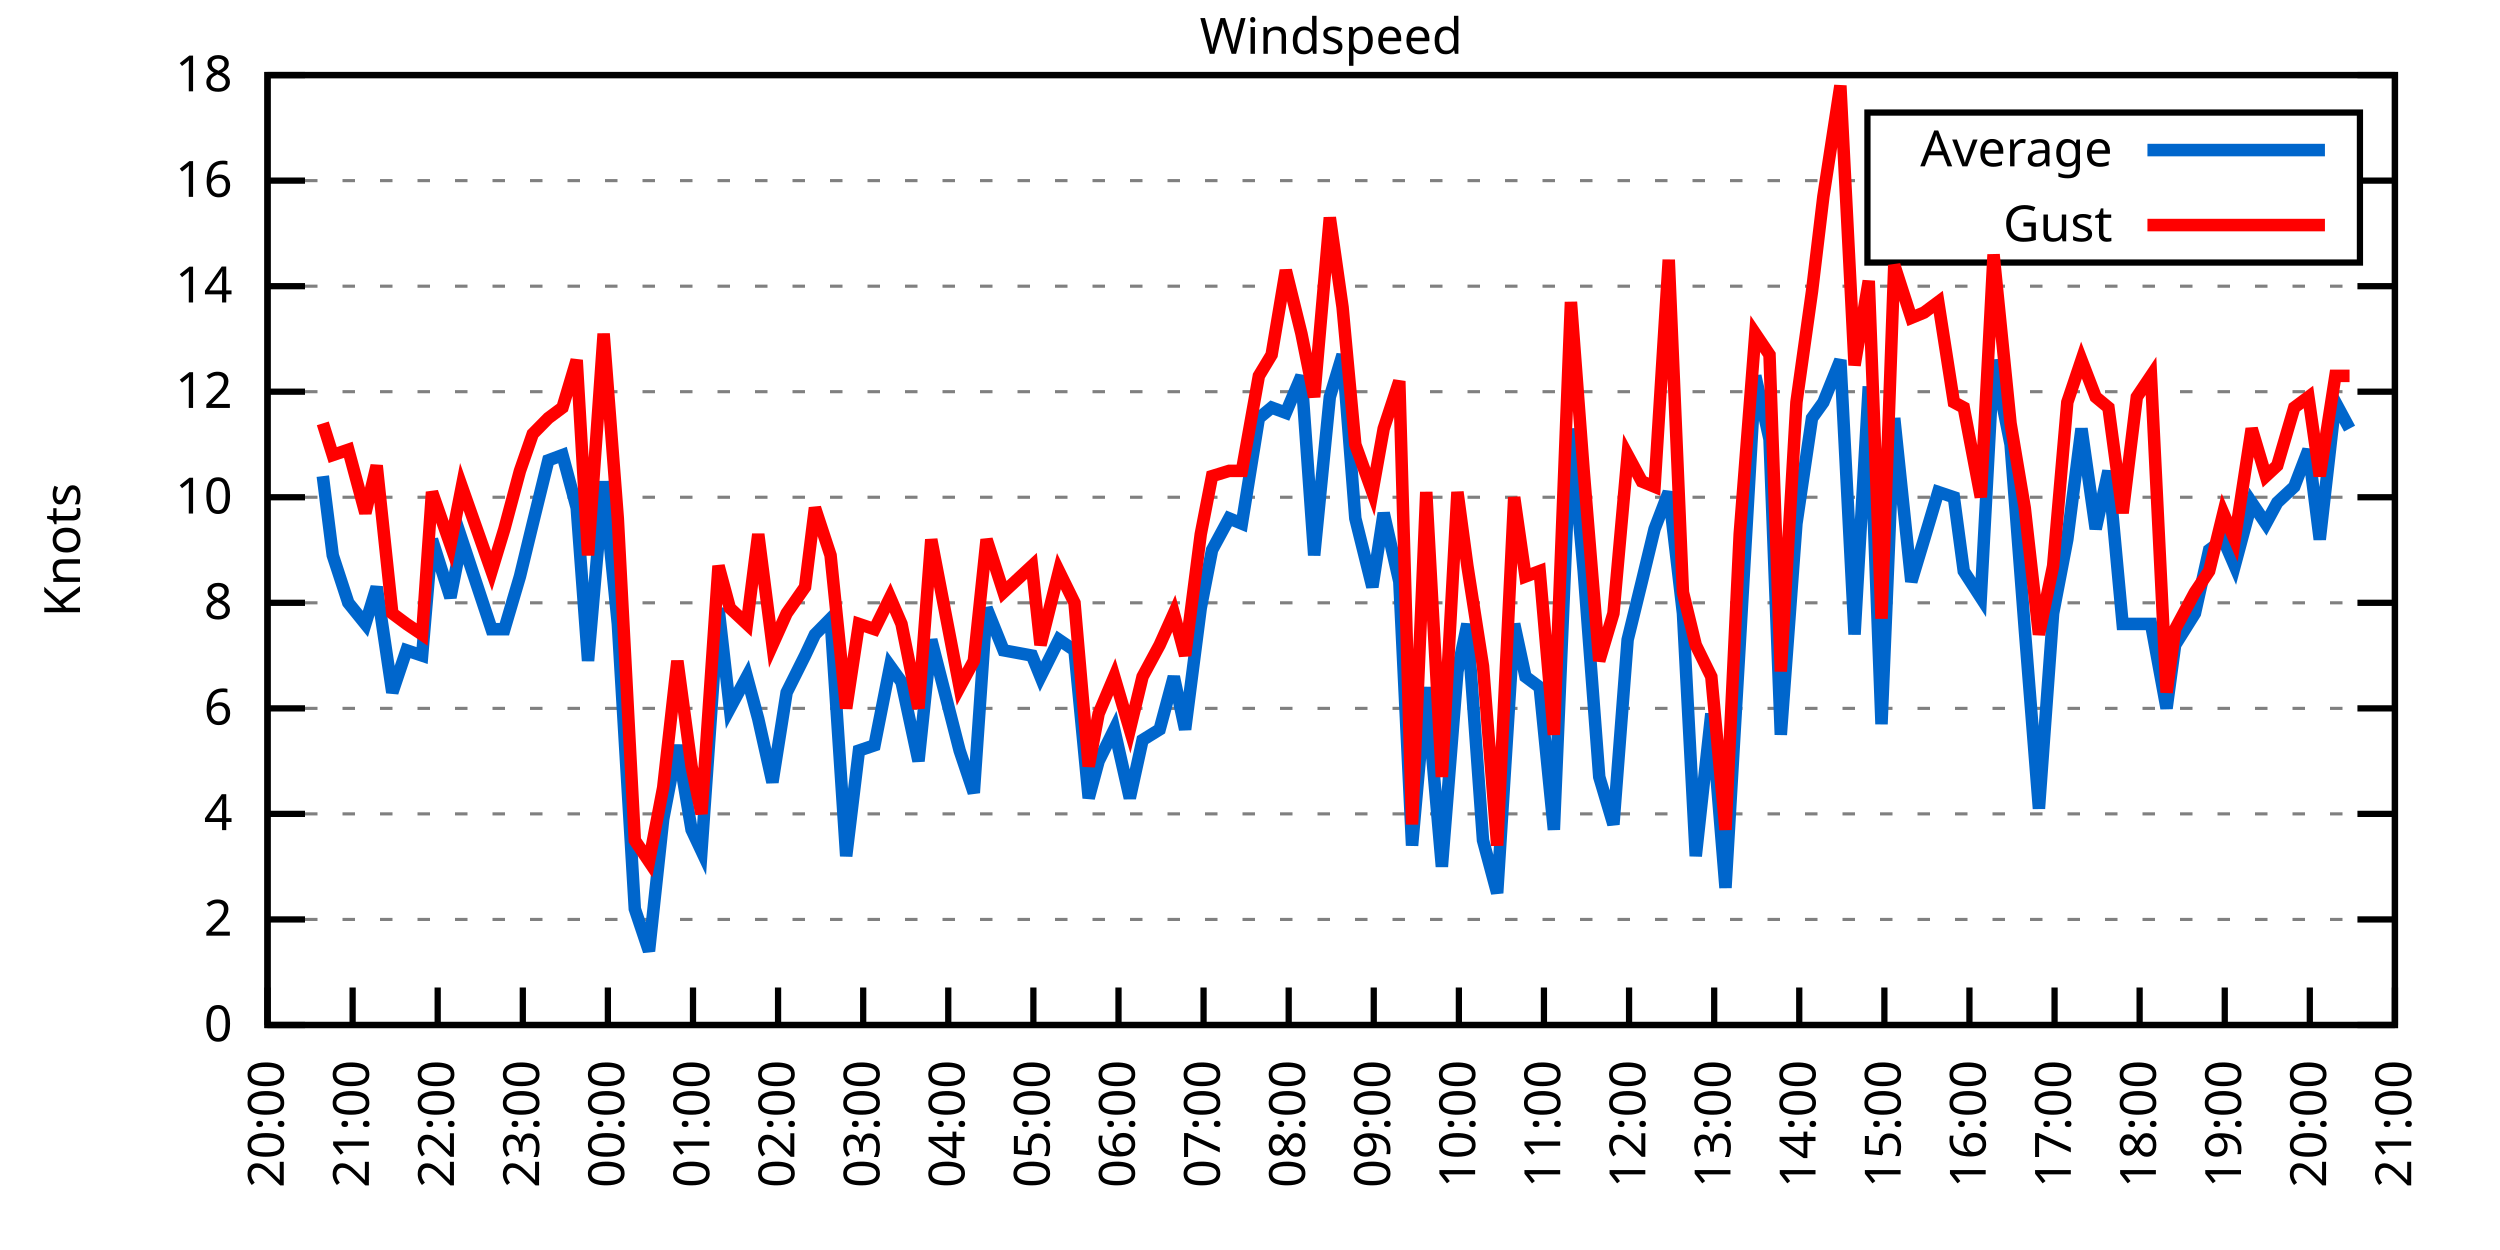
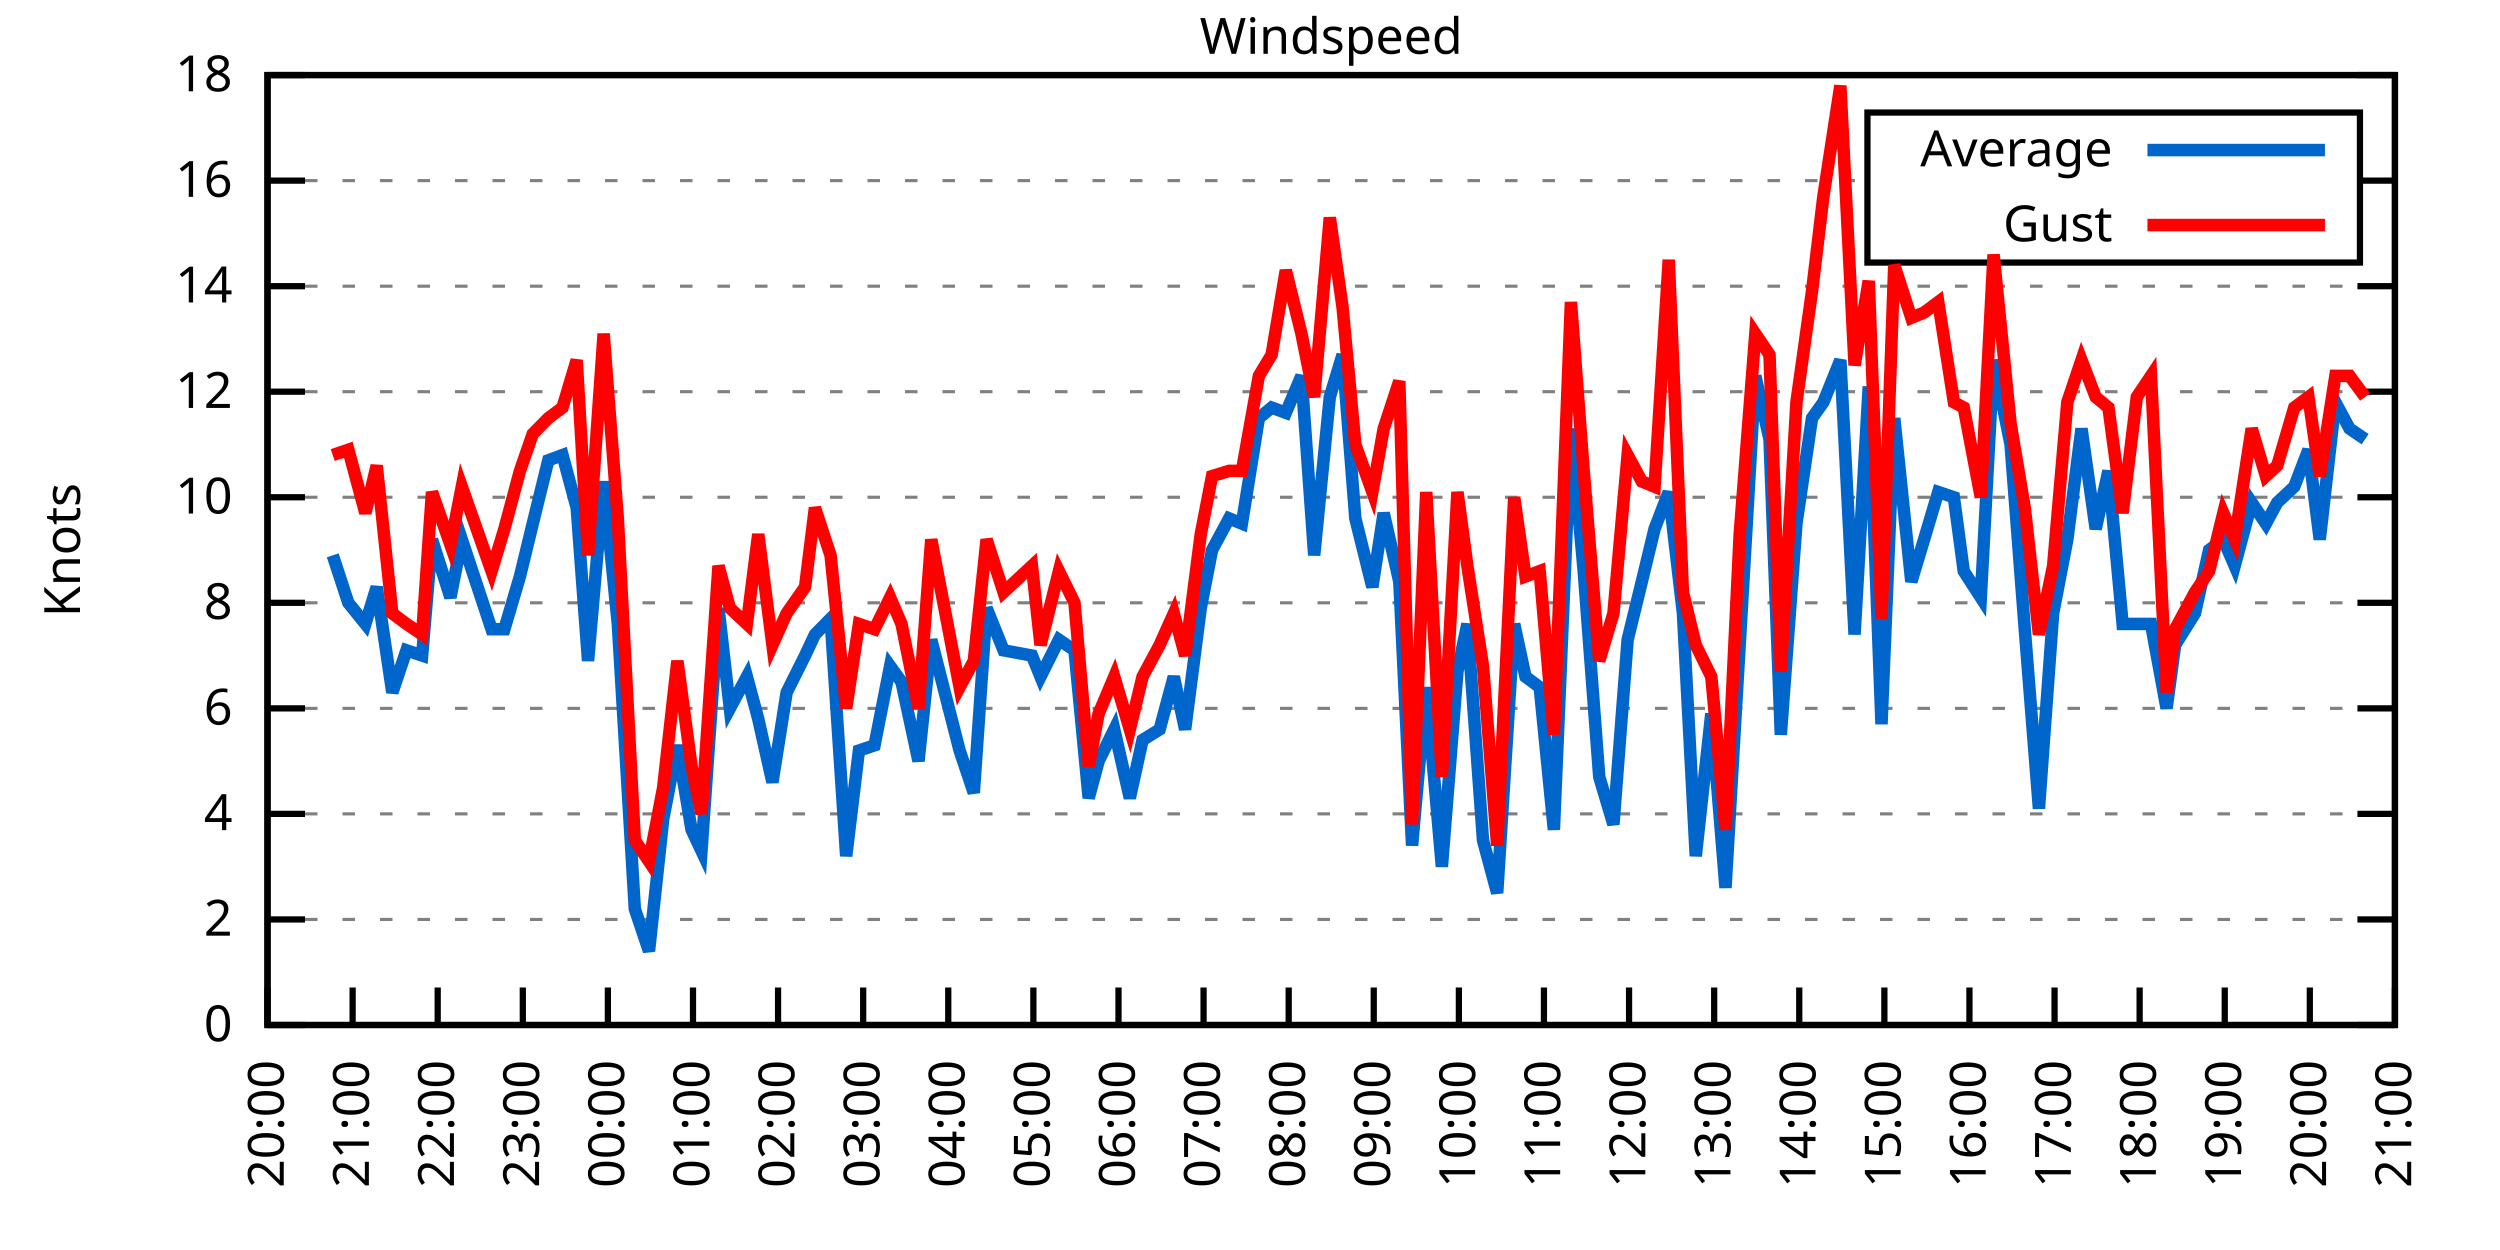
<svg xmlns="http://www.w3.org/2000/svg" xmlns:xlink="http://www.w3.org/1999/xlink" width="400" height="200" viewBox="0 0 400 200">
  <g id="gnuplot_canvas">
    <rect x="0" y="0" width="400" height="200" fill="none" />
    <defs>
      <circle id="gpDot" r="0.5" stroke-width="0.5" stroke="currentColor" />
      <path id="gpPt0" stroke-width="0.333" stroke="currentColor" d="M-1,0 h2 M0,-1 v2" />
      <path id="gpPt1" stroke-width="0.333" stroke="currentColor" d="M-1,-1 L1,1 M1,-1 L-1,1" />
      <path id="gpPt2" stroke-width="0.333" stroke="currentColor" d="M-1,0 L1,0 M0,-1 L0,1 M-1,-1 L1,1 M-1,1 L1,-1" />
      <rect id="gpPt3" stroke-width="0.333" stroke="currentColor" x="-1" y="-1" width="2" height="2" />
      <rect id="gpPt4" stroke-width="0.333" stroke="currentColor" fill="currentColor" x="-1" y="-1" width="2" height="2" />
      <circle id="gpPt5" stroke-width="0.333" stroke="currentColor" cx="0" cy="0" r="1" />
      <use xlink:href="#gpPt5" id="gpPt6" fill="currentColor" stroke="none" />
      <path id="gpPt7" stroke-width="0.333" stroke="currentColor" d="M0,-1.33 L-1.33,0.67 L1.33,0.67 z" />
      <use xlink:href="#gpPt7" id="gpPt8" fill="currentColor" stroke="none" />
      <use xlink:href="#gpPt7" id="gpPt9" stroke="currentColor" transform="rotate(180)" />
      <use xlink:href="#gpPt9" id="gpPt10" fill="currentColor" stroke="none" />
      <use xlink:href="#gpPt3" id="gpPt11" stroke="currentColor" transform="rotate(45)" />
      <use xlink:href="#gpPt11" id="gpPt12" fill="currentColor" stroke="none" />
      <path id="gpPt13" stroke-width="0.333" stroke="currentColor" d="M0,1.330 L1.265,0.411 L0.782,-1.067 L-0.782,-1.076 L-1.265,0.411 z" />
      <use xlink:href="#gpPt13" id="gpPt14" fill="currentColor" stroke="none" />
      <filter id="textbox" filterUnits="objectBoundingBox" x="0" y="0" height="1" width="1">
        <feFlood flood-color="white" flood-opacity="1" result="bgnd" />
        <feComposite in="SourceGraphic" in2="bgnd" operator="atop" />
      </filter>
      <filter id="greybox" filterUnits="objectBoundingBox" x="0" y="0" height="1" width="1">
        <feFlood flood-color="lightgrey" flood-opacity="1" result="grey" />
        <feComposite in="SourceGraphic" in2="grey" operator="atop" />
      </filter>
    </defs>
    <g fill="none" color="white" stroke="currentColor" stroke-width="1.00" stroke-linecap="butt" stroke-linejoin="miter">
</g>
    <g fill="none" color="black" stroke="currentColor" stroke-width="1.00" stroke-linecap="butt" stroke-linejoin="miter">
      <g stroke="none" shape-rendering="crispEdges">
        <polygon fill="rgb(255, 255, 255)" points="42.80,164.00 383.18,164.00 383.18,12.02 42.80,12.02 " />
      </g>
    </g>
    <g fill="none" color="black" stroke="currentColor" stroke-width="1.00" stroke-linecap="butt" stroke-linejoin="miter">
</g>
    <g fill="none" color="black" stroke="black" stroke-width="0.50" stroke-linecap="butt" stroke-linejoin="miter">
</g>
    <g fill="none" color="gray" stroke="currentColor" stroke-width="0.50" stroke-linecap="butt" stroke-linejoin="miter">
      <path stroke="gray" stroke-dasharray="2,4" class="gridline" d="M42.80,164.00 L383.19,164.00  " />
    </g>
    <g fill="none" color="gray" stroke="gray" stroke-width="1.00" stroke-linecap="butt" stroke-linejoin="miter">
</g>
    <g fill="none" color="black" stroke="currentColor" stroke-width="1.00" stroke-linecap="butt" stroke-linejoin="miter">
      <path stroke="black" d="M42.80,164.00 L48.80,164.00 M383.19,164.00 L377.19,164.00  " />
      <g transform="translate(37.20,166.60)" stroke="none" fill="black" font-family="Sans" font-size="8.00" text-anchor="end">
        <text>
          <tspan font-family="Sans"> 0</tspan>
        </text>
      </g>
    </g>
    <g fill="none" color="black" stroke="currentColor" stroke-width="1.00" stroke-linecap="butt" stroke-linejoin="miter">
</g>
    <g fill="none" color="black" stroke="black" stroke-width="0.50" stroke-linecap="butt" stroke-linejoin="miter">
</g>
    <g fill="none" color="gray" stroke="currentColor" stroke-width="0.50" stroke-linecap="butt" stroke-linejoin="miter">
      <path stroke="gray" stroke-dasharray="2,4" class="gridline" d="M42.80,147.11 L383.19,147.11  " />
    </g>
    <g fill="none" color="gray" stroke="gray" stroke-width="1.00" stroke-linecap="butt" stroke-linejoin="miter">
</g>
    <g fill="none" color="black" stroke="currentColor" stroke-width="1.00" stroke-linecap="butt" stroke-linejoin="miter">
      <path stroke="black" d="M42.80,147.11 L48.80,147.11 M383.19,147.11 L377.19,147.11  " />
      <g transform="translate(37.20,149.71)" stroke="none" fill="black" font-family="Sans" font-size="8.00" text-anchor="end">
        <text>
          <tspan font-family="Sans"> 2</tspan>
        </text>
      </g>
    </g>
    <g fill="none" color="black" stroke="currentColor" stroke-width="1.00" stroke-linecap="butt" stroke-linejoin="miter">
</g>
    <g fill="none" color="black" stroke="black" stroke-width="0.50" stroke-linecap="butt" stroke-linejoin="miter">
</g>
    <g fill="none" color="gray" stroke="currentColor" stroke-width="0.50" stroke-linecap="butt" stroke-linejoin="miter">
      <path stroke="gray" stroke-dasharray="2,4" class="gridline" d="M42.80,130.22 L383.19,130.22  " />
    </g>
    <g fill="none" color="gray" stroke="gray" stroke-width="1.00" stroke-linecap="butt" stroke-linejoin="miter">
</g>
    <g fill="none" color="black" stroke="currentColor" stroke-width="1.00" stroke-linecap="butt" stroke-linejoin="miter">
      <path stroke="black" d="M42.80,130.22 L48.80,130.22 M383.19,130.22 L377.19,130.22  " />
      <g transform="translate(37.20,132.82)" stroke="none" fill="black" font-family="Sans" font-size="8.00" text-anchor="end">
        <text>
          <tspan font-family="Sans"> 4</tspan>
        </text>
      </g>
    </g>
    <g fill="none" color="black" stroke="currentColor" stroke-width="1.00" stroke-linecap="butt" stroke-linejoin="miter">
</g>
    <g fill="none" color="black" stroke="black" stroke-width="0.50" stroke-linecap="butt" stroke-linejoin="miter">
</g>
    <g fill="none" color="gray" stroke="currentColor" stroke-width="0.50" stroke-linecap="butt" stroke-linejoin="miter">
      <path stroke="gray" stroke-dasharray="2,4" class="gridline" d="M42.80,113.34 L383.19,113.34  " />
    </g>
    <g fill="none" color="gray" stroke="gray" stroke-width="1.00" stroke-linecap="butt" stroke-linejoin="miter">
</g>
    <g fill="none" color="black" stroke="currentColor" stroke-width="1.00" stroke-linecap="butt" stroke-linejoin="miter">
      <path stroke="black" d="M42.80,113.34 L48.80,113.34 M383.19,113.34 L377.19,113.34  " />
      <g transform="translate(37.20,115.94)" stroke="none" fill="black" font-family="Sans" font-size="8.00" text-anchor="end">
        <text>
          <tspan font-family="Sans"> 6</tspan>
        </text>
      </g>
    </g>
    <g fill="none" color="black" stroke="currentColor" stroke-width="1.00" stroke-linecap="butt" stroke-linejoin="miter">
</g>
    <g fill="none" color="black" stroke="black" stroke-width="0.50" stroke-linecap="butt" stroke-linejoin="miter">
</g>
    <g fill="none" color="gray" stroke="currentColor" stroke-width="0.50" stroke-linecap="butt" stroke-linejoin="miter">
      <path stroke="gray" stroke-dasharray="2,4" class="gridline" d="M42.80,96.45 L383.19,96.45  " />
    </g>
    <g fill="none" color="gray" stroke="gray" stroke-width="1.00" stroke-linecap="butt" stroke-linejoin="miter">
</g>
    <g fill="none" color="black" stroke="currentColor" stroke-width="1.00" stroke-linecap="butt" stroke-linejoin="miter">
      <path stroke="black" d="M42.80,96.45 L48.80,96.45 M383.19,96.45 L377.19,96.45  " />
      <g transform="translate(37.20,99.05)" stroke="none" fill="black" font-family="Sans" font-size="8.00" text-anchor="end">
        <text>
          <tspan font-family="Sans"> 8</tspan>
        </text>
      </g>
    </g>
    <g fill="none" color="black" stroke="currentColor" stroke-width="1.00" stroke-linecap="butt" stroke-linejoin="miter">
</g>
    <g fill="none" color="black" stroke="black" stroke-width="0.50" stroke-linecap="butt" stroke-linejoin="miter">
</g>
    <g fill="none" color="gray" stroke="currentColor" stroke-width="0.50" stroke-linecap="butt" stroke-linejoin="miter">
      <path stroke="gray" stroke-dasharray="2,4" class="gridline" d="M42.80,79.56 L383.19,79.56  " />
    </g>
    <g fill="none" color="gray" stroke="gray" stroke-width="1.00" stroke-linecap="butt" stroke-linejoin="miter">
</g>
    <g fill="none" color="black" stroke="currentColor" stroke-width="1.00" stroke-linecap="butt" stroke-linejoin="miter">
      <path stroke="black" d="M42.80,79.56 L48.80,79.56 M383.19,79.56 L377.19,79.56  " />
      <g transform="translate(37.20,82.16)" stroke="none" fill="black" font-family="Sans" font-size="8.00" text-anchor="end">
        <text>
          <tspan font-family="Sans"> 10</tspan>
        </text>
      </g>
    </g>
    <g fill="none" color="black" stroke="currentColor" stroke-width="1.00" stroke-linecap="butt" stroke-linejoin="miter">
</g>
    <g fill="none" color="black" stroke="black" stroke-width="0.50" stroke-linecap="butt" stroke-linejoin="miter">
</g>
    <g fill="none" color="gray" stroke="currentColor" stroke-width="0.50" stroke-linecap="butt" stroke-linejoin="miter">
      <path stroke="gray" stroke-dasharray="2,4" class="gridline" d="M42.80,62.67 L383.19,62.67  " />
    </g>
    <g fill="none" color="gray" stroke="gray" stroke-width="1.00" stroke-linecap="butt" stroke-linejoin="miter">
</g>
    <g fill="none" color="black" stroke="currentColor" stroke-width="1.00" stroke-linecap="butt" stroke-linejoin="miter">
      <path stroke="black" d="M42.80,62.67 L48.80,62.67 M383.19,62.67 L377.19,62.67  " />
      <g transform="translate(37.20,65.27)" stroke="none" fill="black" font-family="Sans" font-size="8.00" text-anchor="end">
        <text>
          <tspan font-family="Sans"> 12</tspan>
        </text>
      </g>
    </g>
    <g fill="none" color="black" stroke="currentColor" stroke-width="1.00" stroke-linecap="butt" stroke-linejoin="miter">
</g>
    <g fill="none" color="black" stroke="black" stroke-width="0.50" stroke-linecap="butt" stroke-linejoin="miter">
</g>
    <g fill="none" color="gray" stroke="currentColor" stroke-width="0.50" stroke-linecap="butt" stroke-linejoin="miter">
      <path stroke="gray" stroke-dasharray="2,4" class="gridline" d="M42.80,45.79 L383.19,45.79  " />
    </g>
    <g fill="none" color="gray" stroke="gray" stroke-width="1.00" stroke-linecap="butt" stroke-linejoin="miter">
</g>
    <g fill="none" color="black" stroke="currentColor" stroke-width="1.00" stroke-linecap="butt" stroke-linejoin="miter">
      <path stroke="black" d="M42.80,45.79 L48.80,45.79 M383.19,45.79 L377.19,45.79  " />
      <g transform="translate(37.20,48.39)" stroke="none" fill="black" font-family="Sans" font-size="8.00" text-anchor="end">
        <text>
          <tspan font-family="Sans"> 14</tspan>
        </text>
      </g>
    </g>
    <g fill="none" color="black" stroke="currentColor" stroke-width="1.00" stroke-linecap="butt" stroke-linejoin="miter">
</g>
    <g fill="none" color="black" stroke="black" stroke-width="0.50" stroke-linecap="butt" stroke-linejoin="miter">
</g>
    <g fill="none" color="gray" stroke="currentColor" stroke-width="0.50" stroke-linecap="butt" stroke-linejoin="miter">
      <path stroke="gray" stroke-dasharray="2,4" class="gridline" d="M42.80,28.90 L298.79,28.90 M377.59,28.90 L383.19,28.90  " />
    </g>
    <g fill="none" color="gray" stroke="gray" stroke-width="1.00" stroke-linecap="butt" stroke-linejoin="miter">
</g>
    <g fill="none" color="black" stroke="currentColor" stroke-width="1.00" stroke-linecap="butt" stroke-linejoin="miter">
      <path stroke="black" d="M42.80,28.90 L48.80,28.90 M383.19,28.90 L377.19,28.90  " />
      <g transform="translate(37.20,31.50)" stroke="none" fill="black" font-family="Sans" font-size="8.00" text-anchor="end">
        <text>
          <tspan font-family="Sans"> 16</tspan>
        </text>
      </g>
    </g>
    <g fill="none" color="black" stroke="currentColor" stroke-width="1.00" stroke-linecap="butt" stroke-linejoin="miter">
</g>
    <g fill="none" color="black" stroke="black" stroke-width="0.50" stroke-linecap="butt" stroke-linejoin="miter">
</g>
    <g fill="none" color="gray" stroke="currentColor" stroke-width="0.50" stroke-linecap="butt" stroke-linejoin="miter">
      <path stroke="gray" stroke-dasharray="2,4" class="gridline" d="M42.80,12.01 L383.19,12.01  " />
    </g>
    <g fill="none" color="gray" stroke="gray" stroke-width="1.00" stroke-linecap="butt" stroke-linejoin="miter">
</g>
    <g fill="none" color="black" stroke="currentColor" stroke-width="1.00" stroke-linecap="butt" stroke-linejoin="miter">
      <path stroke="black" d="M42.80,12.01 L48.80,12.01 M383.19,12.01 L377.19,12.01  " />
      <g transform="translate(37.20,14.61)" stroke="none" fill="black" font-family="Sans" font-size="8.00" text-anchor="end">
        <text>
          <tspan font-family="Sans"> 18</tspan>
        </text>
      </g>
    </g>
    <g fill="none" color="black" stroke="currentColor" stroke-width="1.00" stroke-linecap="butt" stroke-linejoin="miter">
      <path stroke="black" d="M42.80,164.00 L42.80,158.00  " />
      <g transform="translate(45.40,169.60) rotate(270.00)" stroke="none" fill="black" font-family="Sans" font-size="8.00" text-anchor="end">
        <text>
          <tspan font-family="Sans">20:00</tspan>
        </text>
      </g>
    </g>
    <g fill="none" color="black" stroke="currentColor" stroke-width="1.00" stroke-linecap="butt" stroke-linejoin="miter">
      <path stroke="black" d="M56.42,164.00 L56.42,158.00  " />
      <g transform="translate(59.02,169.60) rotate(270.00)" stroke="none" fill="black" font-family="Sans" font-size="8.00" text-anchor="end">
        <text>
          <tspan font-family="Sans">21:00</tspan>
        </text>
      </g>
    </g>
    <g fill="none" color="black" stroke="currentColor" stroke-width="1.00" stroke-linecap="butt" stroke-linejoin="miter">
      <path stroke="black" d="M70.03,164.00 L70.03,158.00  " />
      <g transform="translate(72.63,169.60) rotate(270.00)" stroke="none" fill="black" font-family="Sans" font-size="8.00" text-anchor="end">
        <text>
          <tspan font-family="Sans">22:00</tspan>
        </text>
      </g>
    </g>
    <g fill="none" color="black" stroke="currentColor" stroke-width="1.00" stroke-linecap="butt" stroke-linejoin="miter">
      <path stroke="black" d="M83.65,164.00 L83.65,158.00  " />
      <g transform="translate(86.25,169.60) rotate(270.00)" stroke="none" fill="black" font-family="Sans" font-size="8.00" text-anchor="end">
        <text>
          <tspan font-family="Sans">23:00</tspan>
        </text>
      </g>
    </g>
    <g fill="none" color="black" stroke="currentColor" stroke-width="1.00" stroke-linecap="butt" stroke-linejoin="miter">
      <path stroke="black" d="M97.26,164.00 L97.26,158.00  " />
      <g transform="translate(99.86,169.60) rotate(270.00)" stroke="none" fill="black" font-family="Sans" font-size="8.00" text-anchor="end">
        <text>
          <tspan font-family="Sans">00:00</tspan>
        </text>
      </g>
    </g>
    <g fill="none" color="black" stroke="currentColor" stroke-width="1.00" stroke-linecap="butt" stroke-linejoin="miter">
      <path stroke="black" d="M110.88,164.00 L110.88,158.00  " />
      <g transform="translate(113.48,169.60) rotate(270.00)" stroke="none" fill="black" font-family="Sans" font-size="8.00" text-anchor="end">
        <text>
          <tspan font-family="Sans">01:00</tspan>
        </text>
      </g>
    </g>
    <g fill="none" color="black" stroke="currentColor" stroke-width="1.00" stroke-linecap="butt" stroke-linejoin="miter">
      <path stroke="black" d="M124.49,164.00 L124.49,158.00  " />
      <g transform="translate(127.09,169.60) rotate(270.00)" stroke="none" fill="black" font-family="Sans" font-size="8.00" text-anchor="end">
        <text>
          <tspan font-family="Sans">02:00</tspan>
        </text>
      </g>
    </g>
    <g fill="none" color="black" stroke="currentColor" stroke-width="1.00" stroke-linecap="butt" stroke-linejoin="miter">
      <path stroke="black" d="M138.11,164.00 L138.11,158.00  " />
      <g transform="translate(140.71,169.60) rotate(270.00)" stroke="none" fill="black" font-family="Sans" font-size="8.00" text-anchor="end">
        <text>
          <tspan font-family="Sans">03:00</tspan>
        </text>
      </g>
    </g>
    <g fill="none" color="black" stroke="currentColor" stroke-width="1.00" stroke-linecap="butt" stroke-linejoin="miter">
      <path stroke="black" d="M151.72,164.00 L151.72,158.00  " />
      <g transform="translate(154.32,169.60) rotate(270.00)" stroke="none" fill="black" font-family="Sans" font-size="8.00" text-anchor="end">
        <text>
          <tspan font-family="Sans">04:00</tspan>
        </text>
      </g>
    </g>
    <g fill="none" color="black" stroke="currentColor" stroke-width="1.00" stroke-linecap="butt" stroke-linejoin="miter">
      <path stroke="black" d="M165.34,164.00 L165.34,158.00  " />
      <g transform="translate(167.94,169.60) rotate(270.00)" stroke="none" fill="black" font-family="Sans" font-size="8.00" text-anchor="end">
        <text>
          <tspan font-family="Sans">05:00</tspan>
        </text>
      </g>
    </g>
    <g fill="none" color="black" stroke="currentColor" stroke-width="1.00" stroke-linecap="butt" stroke-linejoin="miter">
      <path stroke="black" d="M178.96,164.00 L178.96,158.00  " />
      <g transform="translate(181.56,169.60) rotate(270.00)" stroke="none" fill="black" font-family="Sans" font-size="8.00" text-anchor="end">
        <text>
          <tspan font-family="Sans">06:00</tspan>
        </text>
      </g>
    </g>
    <g fill="none" color="black" stroke="currentColor" stroke-width="1.00" stroke-linecap="butt" stroke-linejoin="miter">
      <path stroke="black" d="M192.57,164.00 L192.57,158.00  " />
      <g transform="translate(195.17,169.60) rotate(270.00)" stroke="none" fill="black" font-family="Sans" font-size="8.00" text-anchor="end">
        <text>
          <tspan font-family="Sans">07:00</tspan>
        </text>
      </g>
    </g>
    <g fill="none" color="black" stroke="currentColor" stroke-width="1.00" stroke-linecap="butt" stroke-linejoin="miter">
      <path stroke="black" d="M206.19,164.00 L206.19,158.00  " />
      <g transform="translate(208.79,169.60) rotate(270.00)" stroke="none" fill="black" font-family="Sans" font-size="8.00" text-anchor="end">
        <text>
          <tspan font-family="Sans">08:00</tspan>
        </text>
      </g>
    </g>
    <g fill="none" color="black" stroke="currentColor" stroke-width="1.00" stroke-linecap="butt" stroke-linejoin="miter">
      <path stroke="black" d="M219.80,164.00 L219.80,158.00  " />
      <g transform="translate(222.40,169.60) rotate(270.00)" stroke="none" fill="black" font-family="Sans" font-size="8.00" text-anchor="end">
        <text>
          <tspan font-family="Sans">09:00</tspan>
        </text>
      </g>
    </g>
    <g fill="none" color="black" stroke="currentColor" stroke-width="1.00" stroke-linecap="butt" stroke-linejoin="miter">
      <path stroke="black" d="M233.42,164.00 L233.42,158.00  " />
      <g transform="translate(236.02,169.60) rotate(270.00)" stroke="none" fill="black" font-family="Sans" font-size="8.00" text-anchor="end">
        <text>
          <tspan font-family="Sans">10:00</tspan>
        </text>
      </g>
    </g>
    <g fill="none" color="black" stroke="currentColor" stroke-width="1.00" stroke-linecap="butt" stroke-linejoin="miter">
      <path stroke="black" d="M247.03,164.00 L247.03,158.00  " />
      <g transform="translate(249.63,169.60) rotate(270.00)" stroke="none" fill="black" font-family="Sans" font-size="8.00" text-anchor="end">
        <text>
          <tspan font-family="Sans">11:00</tspan>
        </text>
      </g>
    </g>
    <g fill="none" color="black" stroke="currentColor" stroke-width="1.00" stroke-linecap="butt" stroke-linejoin="miter">
      <path stroke="black" d="M260.65,164.00 L260.65,158.00  " />
      <g transform="translate(263.25,169.60) rotate(270.00)" stroke="none" fill="black" font-family="Sans" font-size="8.00" text-anchor="end">
        <text>
          <tspan font-family="Sans">12:00</tspan>
        </text>
      </g>
    </g>
    <g fill="none" color="black" stroke="currentColor" stroke-width="1.00" stroke-linecap="butt" stroke-linejoin="miter">
      <path stroke="black" d="M274.27,164.00 L274.27,158.00  " />
      <g transform="translate(276.87,169.60) rotate(270.00)" stroke="none" fill="black" font-family="Sans" font-size="8.00" text-anchor="end">
        <text>
          <tspan font-family="Sans">13:00</tspan>
        </text>
      </g>
    </g>
    <g fill="none" color="black" stroke="currentColor" stroke-width="1.00" stroke-linecap="butt" stroke-linejoin="miter">
      <path stroke="black" d="M287.88,164.00 L287.88,158.00  " />
      <g transform="translate(290.48,169.60) rotate(270.00)" stroke="none" fill="black" font-family="Sans" font-size="8.00" text-anchor="end">
        <text>
          <tspan font-family="Sans">14:00</tspan>
        </text>
      </g>
    </g>
    <g fill="none" color="black" stroke="currentColor" stroke-width="1.00" stroke-linecap="butt" stroke-linejoin="miter">
      <path stroke="black" d="M301.50,164.00 L301.50,158.00  " />
      <g transform="translate(304.10,169.60) rotate(270.00)" stroke="none" fill="black" font-family="Sans" font-size="8.00" text-anchor="end">
        <text>
          <tspan font-family="Sans">15:00</tspan>
        </text>
      </g>
    </g>
    <g fill="none" color="black" stroke="currentColor" stroke-width="1.00" stroke-linecap="butt" stroke-linejoin="miter">
      <path stroke="black" d="M315.11,164.00 L315.11,158.00  " />
      <g transform="translate(317.71,169.60) rotate(270.00)" stroke="none" fill="black" font-family="Sans" font-size="8.00" text-anchor="end">
        <text>
          <tspan font-family="Sans">16:00</tspan>
        </text>
      </g>
    </g>
    <g fill="none" color="black" stroke="currentColor" stroke-width="1.00" stroke-linecap="butt" stroke-linejoin="miter">
      <path stroke="black" d="M328.73,164.00 L328.73,158.00  " />
      <g transform="translate(331.33,169.60) rotate(270.00)" stroke="none" fill="black" font-family="Sans" font-size="8.00" text-anchor="end">
        <text>
          <tspan font-family="Sans">17:00</tspan>
        </text>
      </g>
    </g>
    <g fill="none" color="black" stroke="currentColor" stroke-width="1.00" stroke-linecap="butt" stroke-linejoin="miter">
      <path stroke="black" d="M342.34,164.00 L342.34,158.00  " />
      <g transform="translate(344.94,169.60) rotate(270.00)" stroke="none" fill="black" font-family="Sans" font-size="8.00" text-anchor="end">
        <text>
          <tspan font-family="Sans">18:00</tspan>
        </text>
      </g>
    </g>
    <g fill="none" color="black" stroke="currentColor" stroke-width="1.00" stroke-linecap="butt" stroke-linejoin="miter">
      <path stroke="black" d="M355.96,164.00 L355.96,158.00  " />
      <g transform="translate(358.56,169.60) rotate(270.00)" stroke="none" fill="black" font-family="Sans" font-size="8.00" text-anchor="end">
        <text>
          <tspan font-family="Sans">19:00</tspan>
        </text>
      </g>
    </g>
    <g fill="none" color="black" stroke="currentColor" stroke-width="1.00" stroke-linecap="butt" stroke-linejoin="miter">
      <path stroke="black" d="M369.57,164.00 L369.57,158.00  " />
      <g transform="translate(372.17,169.60) rotate(270.00)" stroke="none" fill="black" font-family="Sans" font-size="8.00" text-anchor="end">
        <text>
          <tspan font-family="Sans">20:00</tspan>
        </text>
      </g>
    </g>
    <g fill="none" color="black" stroke="currentColor" stroke-width="1.00" stroke-linecap="butt" stroke-linejoin="miter">
      <path stroke="black" d="M383.19,164.00 L383.19,158.00  " />
      <g transform="translate(385.79,169.60) rotate(270.00)" stroke="none" fill="black" font-family="Sans" font-size="8.00" text-anchor="end">
        <text>
          <tspan font-family="Sans">21:00</tspan>
        </text>
      </g>
    </g>
    <g fill="none" color="black" stroke="currentColor" stroke-width="1.00" stroke-linecap="butt" stroke-linejoin="miter">
</g>
    <g fill="none" color="black" stroke="currentColor" stroke-width="1.00" stroke-linecap="butt" stroke-linejoin="miter">
      <path stroke="black" d="M42.80,12.01 L42.80,164.00 L383.19,164.00 L383.19,12.01 L42.80,12.01 Z  " />
    </g>
    <g fill="none" color="black" stroke="currentColor" stroke-width="1.00" stroke-linecap="butt" stroke-linejoin="miter">
</g>
    <g fill="none" color="black" stroke="currentColor" stroke-width="1.00" stroke-linecap="butt" stroke-linejoin="miter">
      <path stroke="black" d="M298.79,42.01 L298.79,18.01 L377.59,18.01 L377.59,42.01 L298.79,42.01 Z  " />
    </g>
    <g id="Windspeed_plot_1">
      <g fill="none" color="white" stroke="black" stroke-width="2.00" stroke-linecap="butt" stroke-linejoin="miter">
</g>
      <g fill="none" color="black" stroke="currentColor" stroke-width="2.00" stroke-linecap="butt" stroke-linejoin="miter">
        <g transform="translate(337.99,26.61)" stroke="none" fill="black" font-family="Sans" font-size="8.00" text-anchor="end">
          <text>
            <tspan font-family="Sans">Average</tspan>
          </text>
        </g>
      </g>
      <g fill="none" color="black" stroke="currentColor" stroke-width="2.00" stroke-linecap="butt" stroke-linejoin="miter">
-         <path stroke="rgb(  0, 102, 204)" d="M343.59,24.01 L371.99,24.01 M51.65,76.18 L53.24,88.85 L55.73,96.45 L58.46,99.83 L60.27,93.92 L62.77,110.80   L65.04,104.05 L67.54,104.89 L69.12,86.32 L72.07,95.60 L73.89,86.32 L78.65,100.67 L80.70,100.67 L83.19,92.23   L85.24,83.78 L87.73,73.65 L90.00,72.81 L92.27,81.25 L94.09,105.74 L96.58,77.03 L98.85,99.83 L101.57,145.42   L103.84,152.18 L106.11,131.07 L108.38,119.25 L110.65,132.76 L112.24,136.14 L114.96,97.29 L116.78,113.34 L119.50,108.27   L121.32,115.03 L123.59,125.16 L125.86,110.80 L128.81,104.89 L130.39,101.52 L132.89,98.98 L135.39,136.98 L137.43,120.09   L139.92,119.25 L142.42,106.58 L144.24,109.11 L146.96,121.78 L149.00,102.36 L153.54,120.09 L155.81,126.85 L157.85,97.29   L160.57,104.05 L165.11,104.89 L166.48,108.27 L169.43,102.36 L171.92,104.05 L174.19,127.69 L175.78,121.78 L178.28,116.71   L180.77,127.69 L182.81,118.40 L185.54,116.71 L187.81,108.27 L189.62,116.71 L192.12,97.29 L193.93,88.00 L196.66,82.94   L198.70,83.78 L201.42,66.90 L203.46,65.21 L205.73,66.05 L208.23,60.14 L210.27,88.85 L212.77,63.52 L214.81,56.76   L216.85,82.94 L219.58,93.92 L221.39,82.09 L223.89,93.07 L225.93,135.29 L228.20,109.96 L230.70,138.67 L233.19,107.43   L234.78,99.83 L237.28,134.45 L239.55,142.89 L242.27,99.83 L244.08,108.27 L246.35,109.96 L248.62,132.76 L251.35,68.58   L253.39,91.38 L255.88,124.31 L258.15,131.91 L260.42,102.36 L262.69,93.07 L264.73,84.63 L267.00,78.72 L269.27,98.14   L271.32,136.98 L273.81,114.18 L276.08,142.05 L278.35,103.20 L280.85,60.14 L283.12,70.27 L284.93,117.56 L287.43,83.78   L289.92,66.90 L291.74,64.36 L294.46,57.61 L296.73,101.52 L299.00,61.83 L301.04,115.87 L303.08,66.90 L305.81,93.07   L307.85,86.32 L310.12,78.72 L312.62,79.56 L314.20,91.38 L316.93,95.60 L318.97,57.61 L321.69,71.12 L323.96,100.67   L326.23,129.38 L328.50,98.14 L330.77,86.32 L333.04,68.58 L335.31,84.63 L337.35,75.34 L339.62,99.83 L341.89,99.83   L344.16,99.83 L346.65,113.34 L348.02,103.20 L351.19,98.14 L353.46,88.00 L355.73,86.32 L357.55,90.54 L360.27,80.41   L362.54,83.78 L364.36,80.41 L367.08,77.87 L369.35,71.96 L371.16,86.32 L373.66,64.36 L375.93,68.58  " />
+         <path stroke="rgb(  0, 102, 204)" d="M343.59,24.01 L371.99,24.01 M53.24,88.85 L55.73,96.45 L58.46,99.83 L60.27,93.92 L62.77,110.80 L65.04,104.05   L67.54,104.89 L69.12,86.32 L72.07,95.60 L73.89,86.32 L78.65,100.67 L80.70,100.67 L83.19,92.23 L85.24,83.78   L87.73,73.65 L90.00,72.81 L92.27,81.25 L94.09,105.74 L96.58,77.03 L98.85,99.83 L101.57,145.42 L103.84,152.18   L106.11,131.07 L108.38,119.25 L110.65,132.76 L112.24,136.14 L114.96,97.29 L116.78,113.34 L119.50,108.27 L121.32,115.03   L123.59,125.16 L125.86,110.80 L128.81,104.89 L130.39,101.52 L132.89,98.98 L135.39,136.98 L137.43,120.09 L139.92,119.25   L142.42,106.58 L144.24,109.11 L146.96,121.78 L149.00,102.36 L153.54,120.09 L155.81,126.85 L157.85,97.29 L160.57,104.05   L165.11,104.89 L166.48,108.27 L169.43,102.36 L171.92,104.05 L174.19,127.69 L175.78,121.78 L178.28,116.71 L180.77,127.69   L182.81,118.40 L185.54,116.71 L187.81,108.27 L189.62,116.71 L192.12,97.29 L193.93,88.00 L196.66,82.94 L198.70,83.78   L201.42,66.90 L203.46,65.21 L205.73,66.05 L208.23,60.14 L210.27,88.85 L212.77,63.52 L214.81,56.76 L216.85,82.94   L219.58,93.92 L221.39,82.09 L223.89,93.07 L225.93,135.29 L228.20,109.96 L230.70,138.67 L233.19,107.43 L234.78,99.83   L237.28,134.45 L239.55,142.89 L242.27,99.83 L244.08,108.27 L246.35,109.96 L248.62,132.76 L251.35,68.58 L253.39,91.38   L255.88,124.31 L258.15,131.91 L260.42,102.36 L262.69,93.07 L264.73,84.63 L267.00,78.72 L269.27,98.14 L271.32,136.98   L273.81,114.18 L276.08,142.05 L278.35,103.20 L280.85,60.14 L283.12,70.27 L284.93,117.56 L287.43,83.78 L289.92,66.90   L291.74,64.36 L294.46,57.61 L296.73,101.52 L299.00,61.83 L301.04,115.87 L303.08,66.90 L305.81,93.07 L307.85,86.32   L310.12,78.72 L312.62,79.56 L314.20,91.38 L316.93,95.60 L318.97,57.61 L321.69,71.12 L323.96,100.67 L326.23,129.38   L328.50,98.14 L330.77,86.32 L333.04,68.58 L335.31,84.63 L337.35,75.34 L339.62,99.83 L341.89,99.83 L344.16,99.83   L346.65,113.34 L348.02,103.20 L351.19,98.14 L353.46,88.00 L355.73,86.32 L357.55,90.54 L360.27,80.41 L362.54,83.78   L364.36,80.41 L367.08,77.87 L369.35,71.96 L371.16,86.32 L373.66,64.36 L375.93,68.58 L378.42,70.27  " />
      </g>
    </g>
    <g id="Windspeed_plot_2">
      <g fill="none" color="black" stroke="currentColor" stroke-width="2.00" stroke-linecap="butt" stroke-linejoin="miter">
        <g transform="translate(337.99,38.61)" stroke="none" fill="black" font-family="Sans" font-size="8.00" text-anchor="end">
          <text>
            <tspan font-family="Sans">Gust</tspan>
          </text>
        </g>
      </g>
      <g fill="none" color="black" stroke="currentColor" stroke-width="2.00" stroke-linecap="butt" stroke-linejoin="miter">
-         <path stroke="rgb(255,   0,   0)" d="M343.59,36.01 L371.99,36.01 M51.65,67.74 L53.24,72.81 L55.73,71.96 L58.46,82.09 L60.27,74.49 L62.77,98.14   L65.04,99.83 L67.54,101.52 L69.12,78.72 L72.07,87.16 L73.89,77.87 L78.65,91.38 L80.70,84.63 L83.19,75.34   L85.24,69.43 L87.73,66.90 L90.00,65.21 L92.27,57.61 L94.09,88.85 L96.58,53.39 L98.85,82.94 L101.57,134.45   L103.84,137.82 L106.11,126.00 L108.38,105.74 L110.65,122.62 L112.24,130.22 L114.96,90.54 L116.78,97.29 L119.50,99.83   L121.32,85.47 L123.59,103.20 L125.86,98.14 L128.81,93.92 L130.39,81.25 L132.89,88.85 L135.39,113.34 L137.43,99.83   L139.92,100.67 L142.42,95.60 L144.24,99.83 L146.96,113.34 L149.00,86.32 L153.54,109.96 L155.81,105.74 L157.85,86.32   L160.57,94.76 L165.11,90.54 L166.48,103.20 L169.43,91.38 L171.92,96.45 L174.19,122.62 L175.78,114.18 L178.28,108.27   L180.77,116.71 L182.81,108.27 L185.54,103.20 L187.81,98.14 L189.62,104.89 L192.12,85.47 L193.93,76.18 L196.66,75.34   L198.70,75.34 L201.42,60.14 L203.46,56.76 L205.73,43.25 L208.23,53.39 L210.27,63.52 L212.77,34.81 L214.81,49.16   L216.85,71.12 L219.58,78.72 L221.39,68.58 L223.89,60.98 L225.93,131.91 L228.20,78.72 L230.70,124.31 L233.19,78.72   L234.78,90.54 L237.28,106.58 L239.55,135.29 L242.27,79.56 L244.08,92.23 L246.35,91.38 L248.62,117.56 L251.35,48.32   L253.39,75.34 L255.88,105.74 L258.15,98.14 L260.42,72.81 L262.69,77.03 L264.73,77.87 L267.00,41.56 L269.27,94.76   L271.32,103.20 L273.81,108.27 L276.08,132.76 L278.35,85.47 L280.85,53.39 L283.12,56.76 L284.93,107.43 L287.43,64.36   L289.92,46.63 L291.74,31.43 L294.46,13.70 L296.73,58.45 L299.00,44.94 L301.04,98.98 L303.08,42.41 L305.81,50.85   L307.85,50.01 L310.12,48.32 L312.62,64.36 L314.20,65.21 L316.93,79.56 L318.97,40.72 L321.69,67.74 L323.96,81.25   L326.23,101.52 L328.50,90.54 L330.77,64.36 L333.04,57.61 L335.31,63.52 L337.35,65.21 L339.62,82.09 L341.89,63.52   L344.16,60.14 L346.65,110.80 L348.02,100.67 L351.19,94.76 L353.46,91.38 L355.73,82.09 L357.55,86.32 L360.27,68.58   L362.54,76.18 L364.36,74.49 L367.08,65.21 L369.35,63.52 L371.16,76.18 L373.66,60.14 L375.93,60.14  " />
+         <path stroke="rgb(255,   0,   0)" d="M343.59,36.01 L371.99,36.01 M53.24,72.81 L55.73,71.96 L58.46,82.09 L60.27,74.49 L62.77,98.14 L65.04,99.83   L67.54,101.52 L69.12,78.72 L72.07,87.16 L73.89,77.87 L78.65,91.38 L80.70,84.63 L83.19,75.34 L85.24,69.43   L87.73,66.90 L90.00,65.21 L92.27,57.61 L94.09,88.85 L96.58,53.39 L98.85,82.94 L101.57,134.45 L103.84,137.82   L106.11,126.00 L108.38,105.74 L110.65,122.62 L112.24,130.22 L114.96,90.54 L116.78,97.29 L119.50,99.83 L121.32,85.47   L123.59,103.20 L125.86,98.14 L128.81,93.92 L130.39,81.25 L132.89,88.85 L135.39,113.34 L137.43,99.83 L139.92,100.67   L142.42,95.60 L144.24,99.83 L146.96,113.34 L149.00,86.32 L153.54,109.96 L155.81,105.74 L157.85,86.32 L160.57,94.76   L165.11,90.54 L166.48,103.20 L169.43,91.38 L171.92,96.45 L174.19,122.62 L175.78,114.18 L178.28,108.27 L180.77,116.71   L182.81,108.27 L185.54,103.20 L187.81,98.14 L189.62,104.89 L192.12,85.47 L193.93,76.18 L196.66,75.34 L198.70,75.34   L201.42,60.14 L203.46,56.76 L205.73,43.25 L208.23,53.39 L210.27,63.52 L212.77,34.81 L214.81,49.16 L216.85,71.12   L219.58,78.72 L221.39,68.58 L223.89,60.98 L225.93,131.91 L228.20,78.72 L230.70,124.31 L233.19,78.72 L234.78,90.54   L237.28,106.58 L239.55,135.29 L242.27,79.56 L244.08,92.23 L246.35,91.38 L248.62,117.56 L251.35,48.32 L253.39,75.34   L255.88,105.74 L258.15,98.14 L260.42,72.81 L262.69,77.03 L264.73,77.87 L267.00,41.56 L269.27,94.76 L271.32,103.20   L273.81,108.27 L276.08,132.76 L278.35,85.47 L280.85,53.39 L283.12,56.76 L284.93,107.43 L287.43,64.36 L289.92,46.63   L291.74,31.43 L294.46,13.70 L296.73,58.45 L299.00,44.94 L301.04,98.98 L303.08,42.41 L305.81,50.85 L307.85,50.01   L310.12,48.32 L312.62,64.36 L314.20,65.21 L316.93,79.56 L318.97,40.72 L321.69,67.74 L323.96,81.25 L326.23,101.52   L328.50,90.54 L330.77,64.36 L333.04,57.61 L335.31,63.52 L337.35,65.21 L339.62,82.09 L341.89,63.52 L344.16,60.14   L346.65,110.80 L348.02,100.67 L351.19,94.76 L353.46,91.38 L355.73,82.09 L357.55,86.32 L360.27,68.58 L362.54,76.18   L364.36,74.49 L367.08,65.21 L369.35,63.52 L371.16,76.18 L373.66,60.14 L375.93,60.14 L378.42,63.52  " />
      </g>
    </g>
    <g fill="none" color="black" stroke="currentColor" stroke-width="2.00" stroke-linecap="butt" stroke-linejoin="miter">
</g>
    <g fill="none" color="black" stroke="black" stroke-width="1.00" stroke-linecap="butt" stroke-linejoin="miter">
</g>
    <g fill="none" color="black" stroke="currentColor" stroke-width="1.00" stroke-linecap="butt" stroke-linejoin="miter">
      <path stroke="black" d="M42.80,12.01 L42.80,164.00 L383.19,164.00 L383.19,12.01 L42.80,12.01 Z  " />
      <g transform="translate(12.80,88.01) rotate(270.00)" stroke="none" fill="black" font-family="Sans" font-size="8.00" text-anchor="middle">
        <text>
          <tspan font-family="Sans">Knots</tspan>
        </text>
      </g>
    </g>
    <g fill="none" color="black" stroke="currentColor" stroke-width="1.00" stroke-linecap="butt" stroke-linejoin="miter">
</g>
    <g fill="none" color="black" stroke="currentColor" stroke-width="1.00" stroke-linecap="butt" stroke-linejoin="miter">
      <g transform="translate(212.99,8.61)" stroke="none" fill="black" font-family="Sans" font-size="8.00" text-anchor="middle">
        <text>
          <tspan font-family="Sans">Windspeed</tspan>
        </text>
      </g>
    </g>
    <g fill="none" color="black" stroke="currentColor" stroke-width="1.00" stroke-linecap="butt" stroke-linejoin="miter">
</g>
  </g>
</svg>
